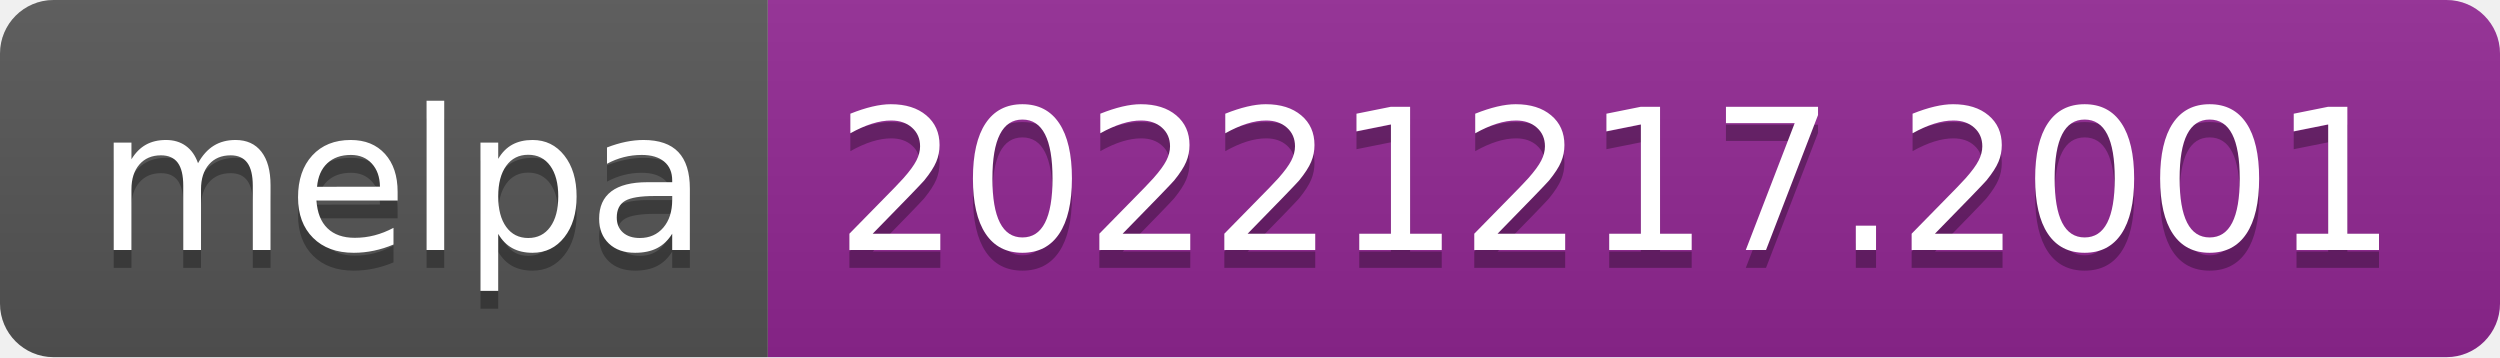
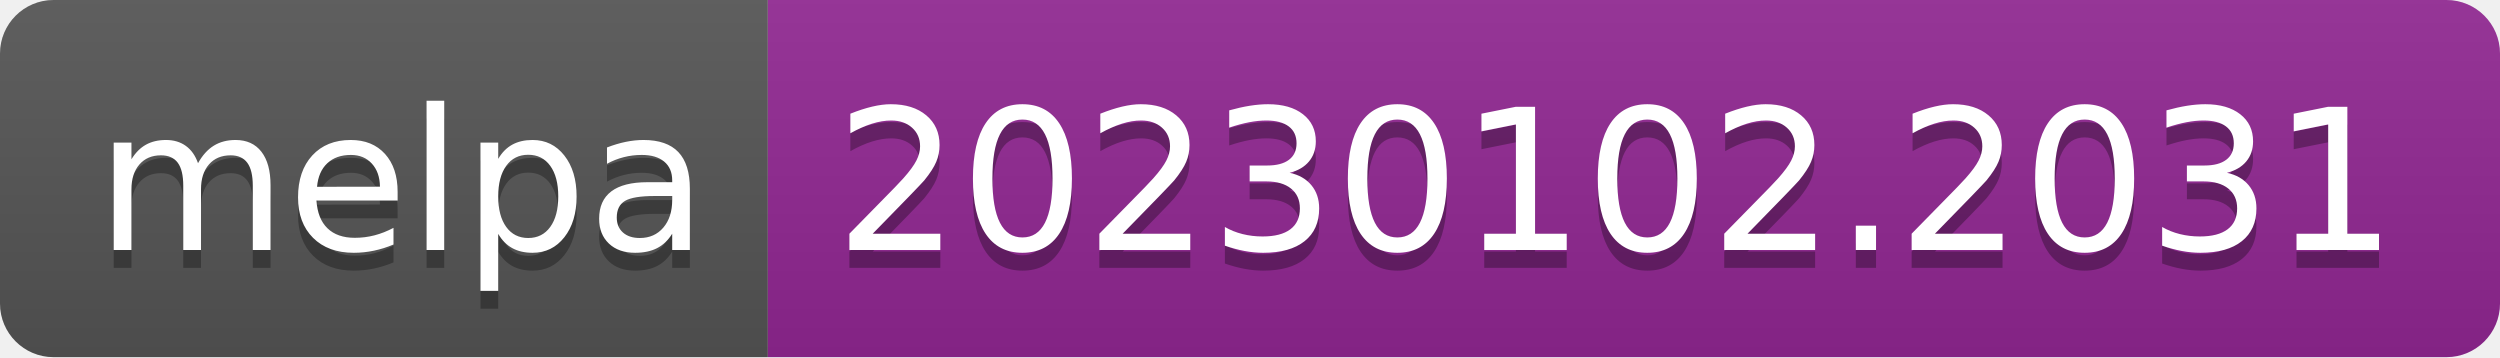
- <svg xmlns="http://www.w3.org/2000/svg" width="140" height="20" role="img" aria-label="melpa: 20221217.2001">
+ <svg xmlns="http://www.w3.org/2000/svg" width="140" height="20" role="img" aria-label="melpa: 20230102.2031">
  <linearGradient id="s" x2="0" y2="100%">
    <stop offset="0" stop-color="#bbb" stop-opacity=".1" />
    <stop offset="1" stop-opacity=".1" />
  </linearGradient>
  <clipPath id="r">
    <rect width="140" height="20" rx="3" fill="#fff" />
  </clipPath>
  <g clip-path="url(#r)">
    <rect width="43" height="20" fill="#555" />
    <rect x="43" width="97" height="20" fill="#922793" />
    <rect width="140" height="20" fill="url(#s)" />
  </g>
  <g fill="#fff" text-anchor="middle" font-family="Verdana,Geneva,DejaVu Sans,sans-serif" text-rendering="geometricPrecision" font-size="110">
    <text aria-hidden="true" x="225" y="150" fill="#010101" fill-opacity=".3" transform="scale(.1)" textLength="330">melpa</text>
    <text x="225" y="140" transform="scale(.1)" fill="#fff" textLength="330">melpa</text>
-     <text aria-hidden="true" x="905" y="150" fill="#010101" fill-opacity=".3" transform="scale(.1)" textLength="870">20221217.2001</text>
-     <text x="905" y="140" transform="scale(.1)" fill="#fff" textLength="870">20221217.2001</text>
+     <text aria-hidden="true" x="905" y="150" fill="#010101" fill-opacity=".3" transform="scale(.1)" textLength="870">20230102.2031</text>
+     <text x="905" y="140" transform="scale(.1)" fill="#fff" textLength="870">20230102.2031</text>
  </g>
</svg>
